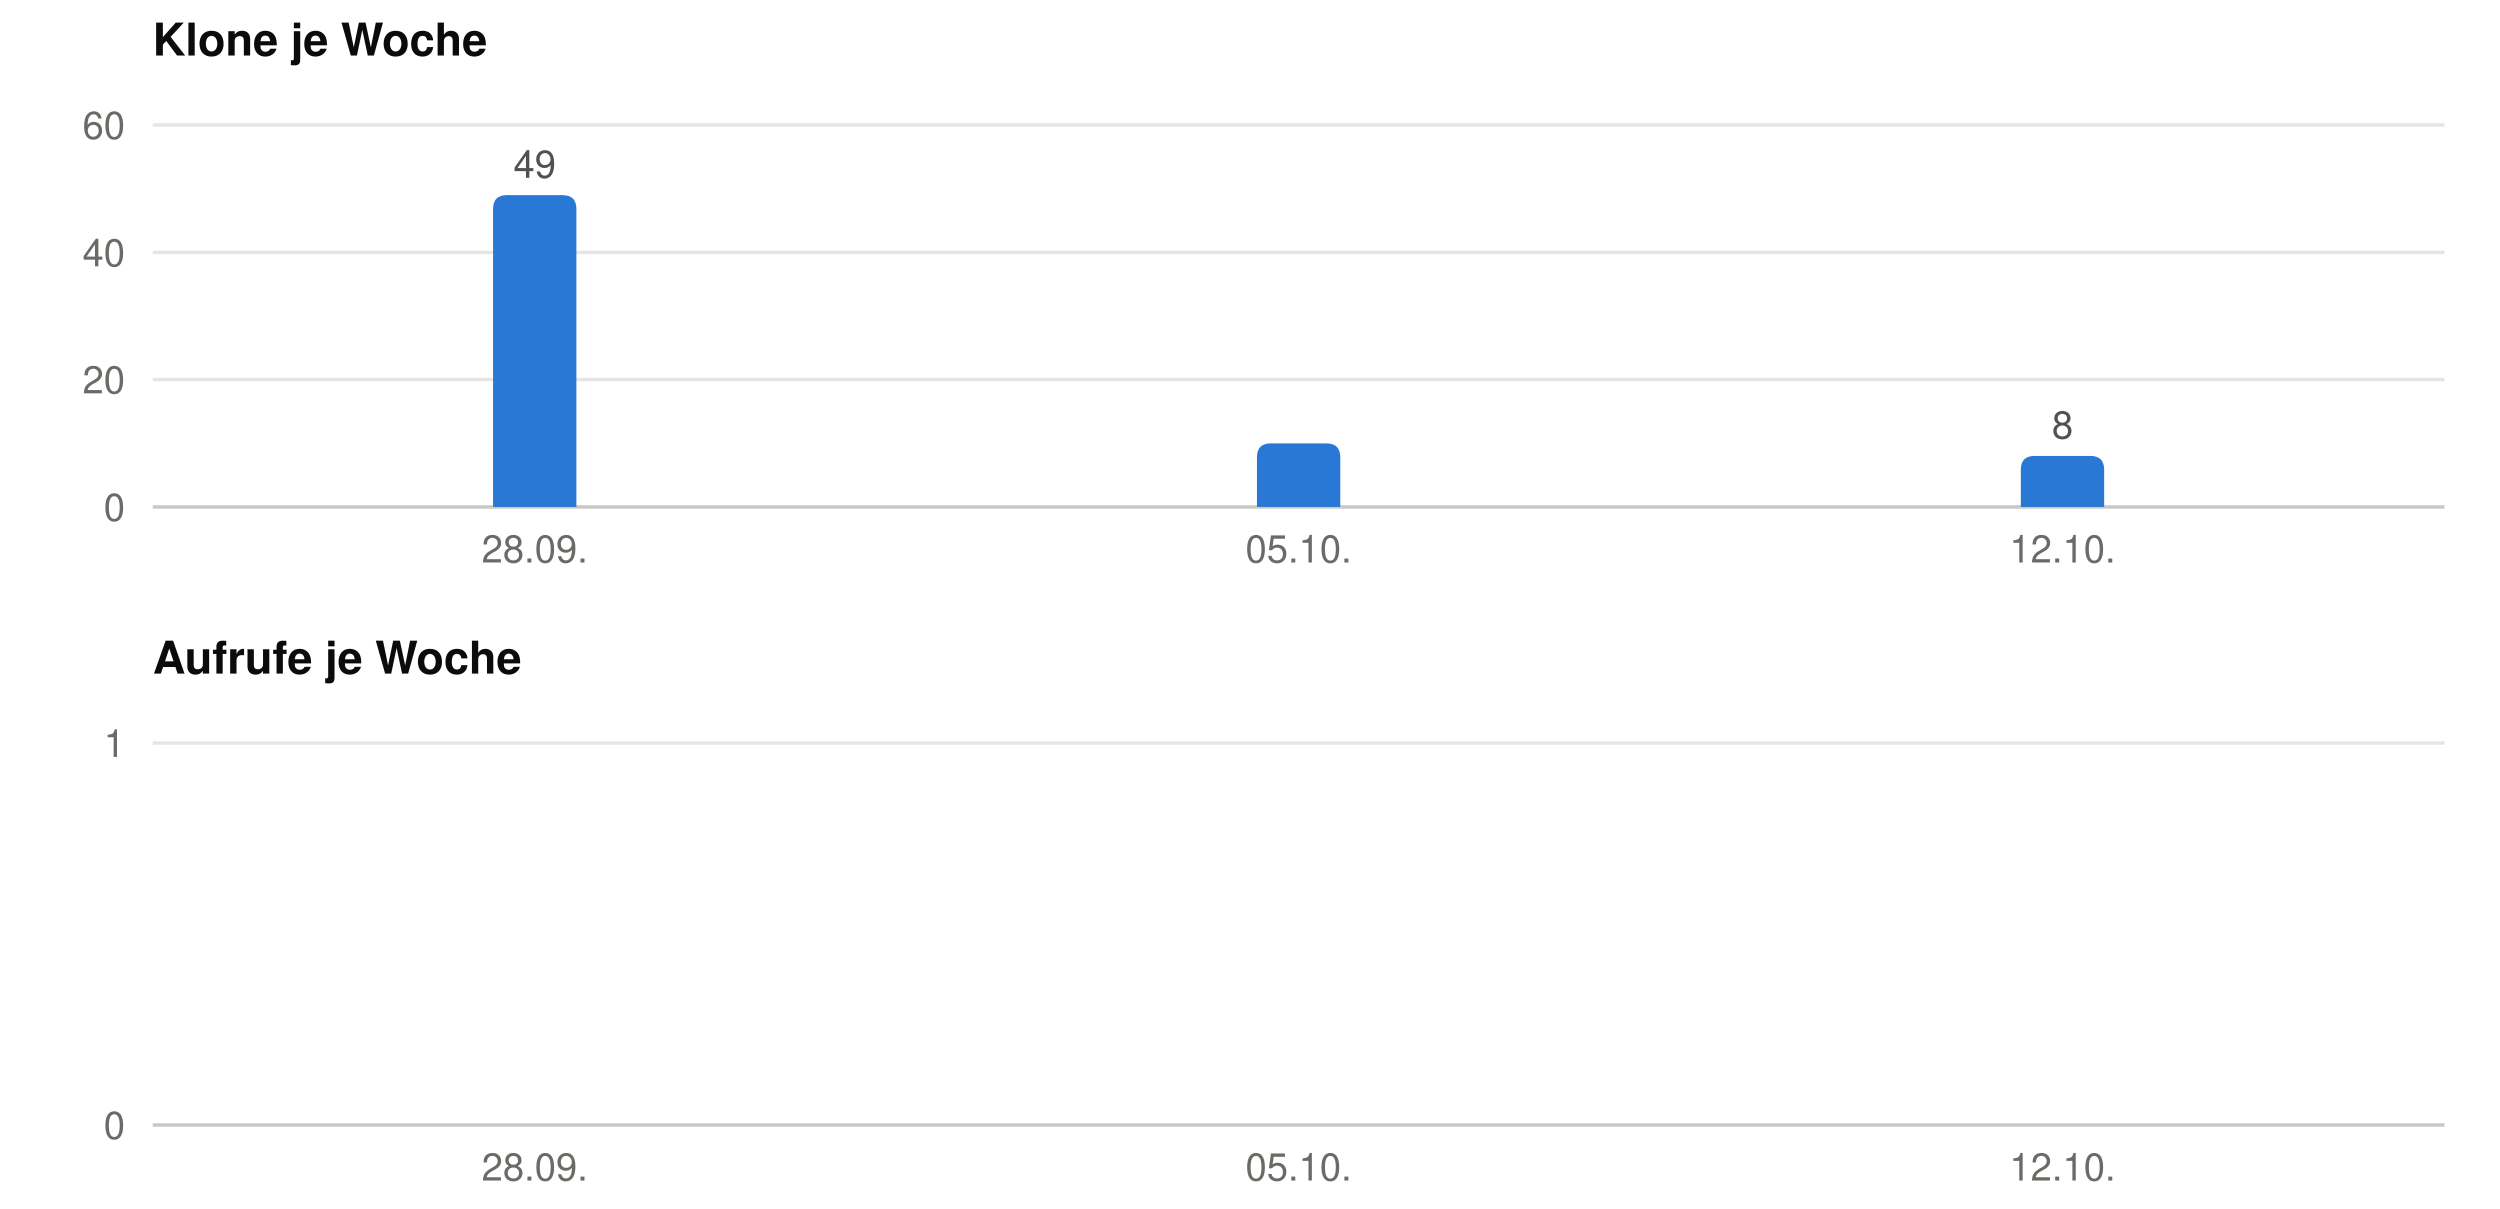
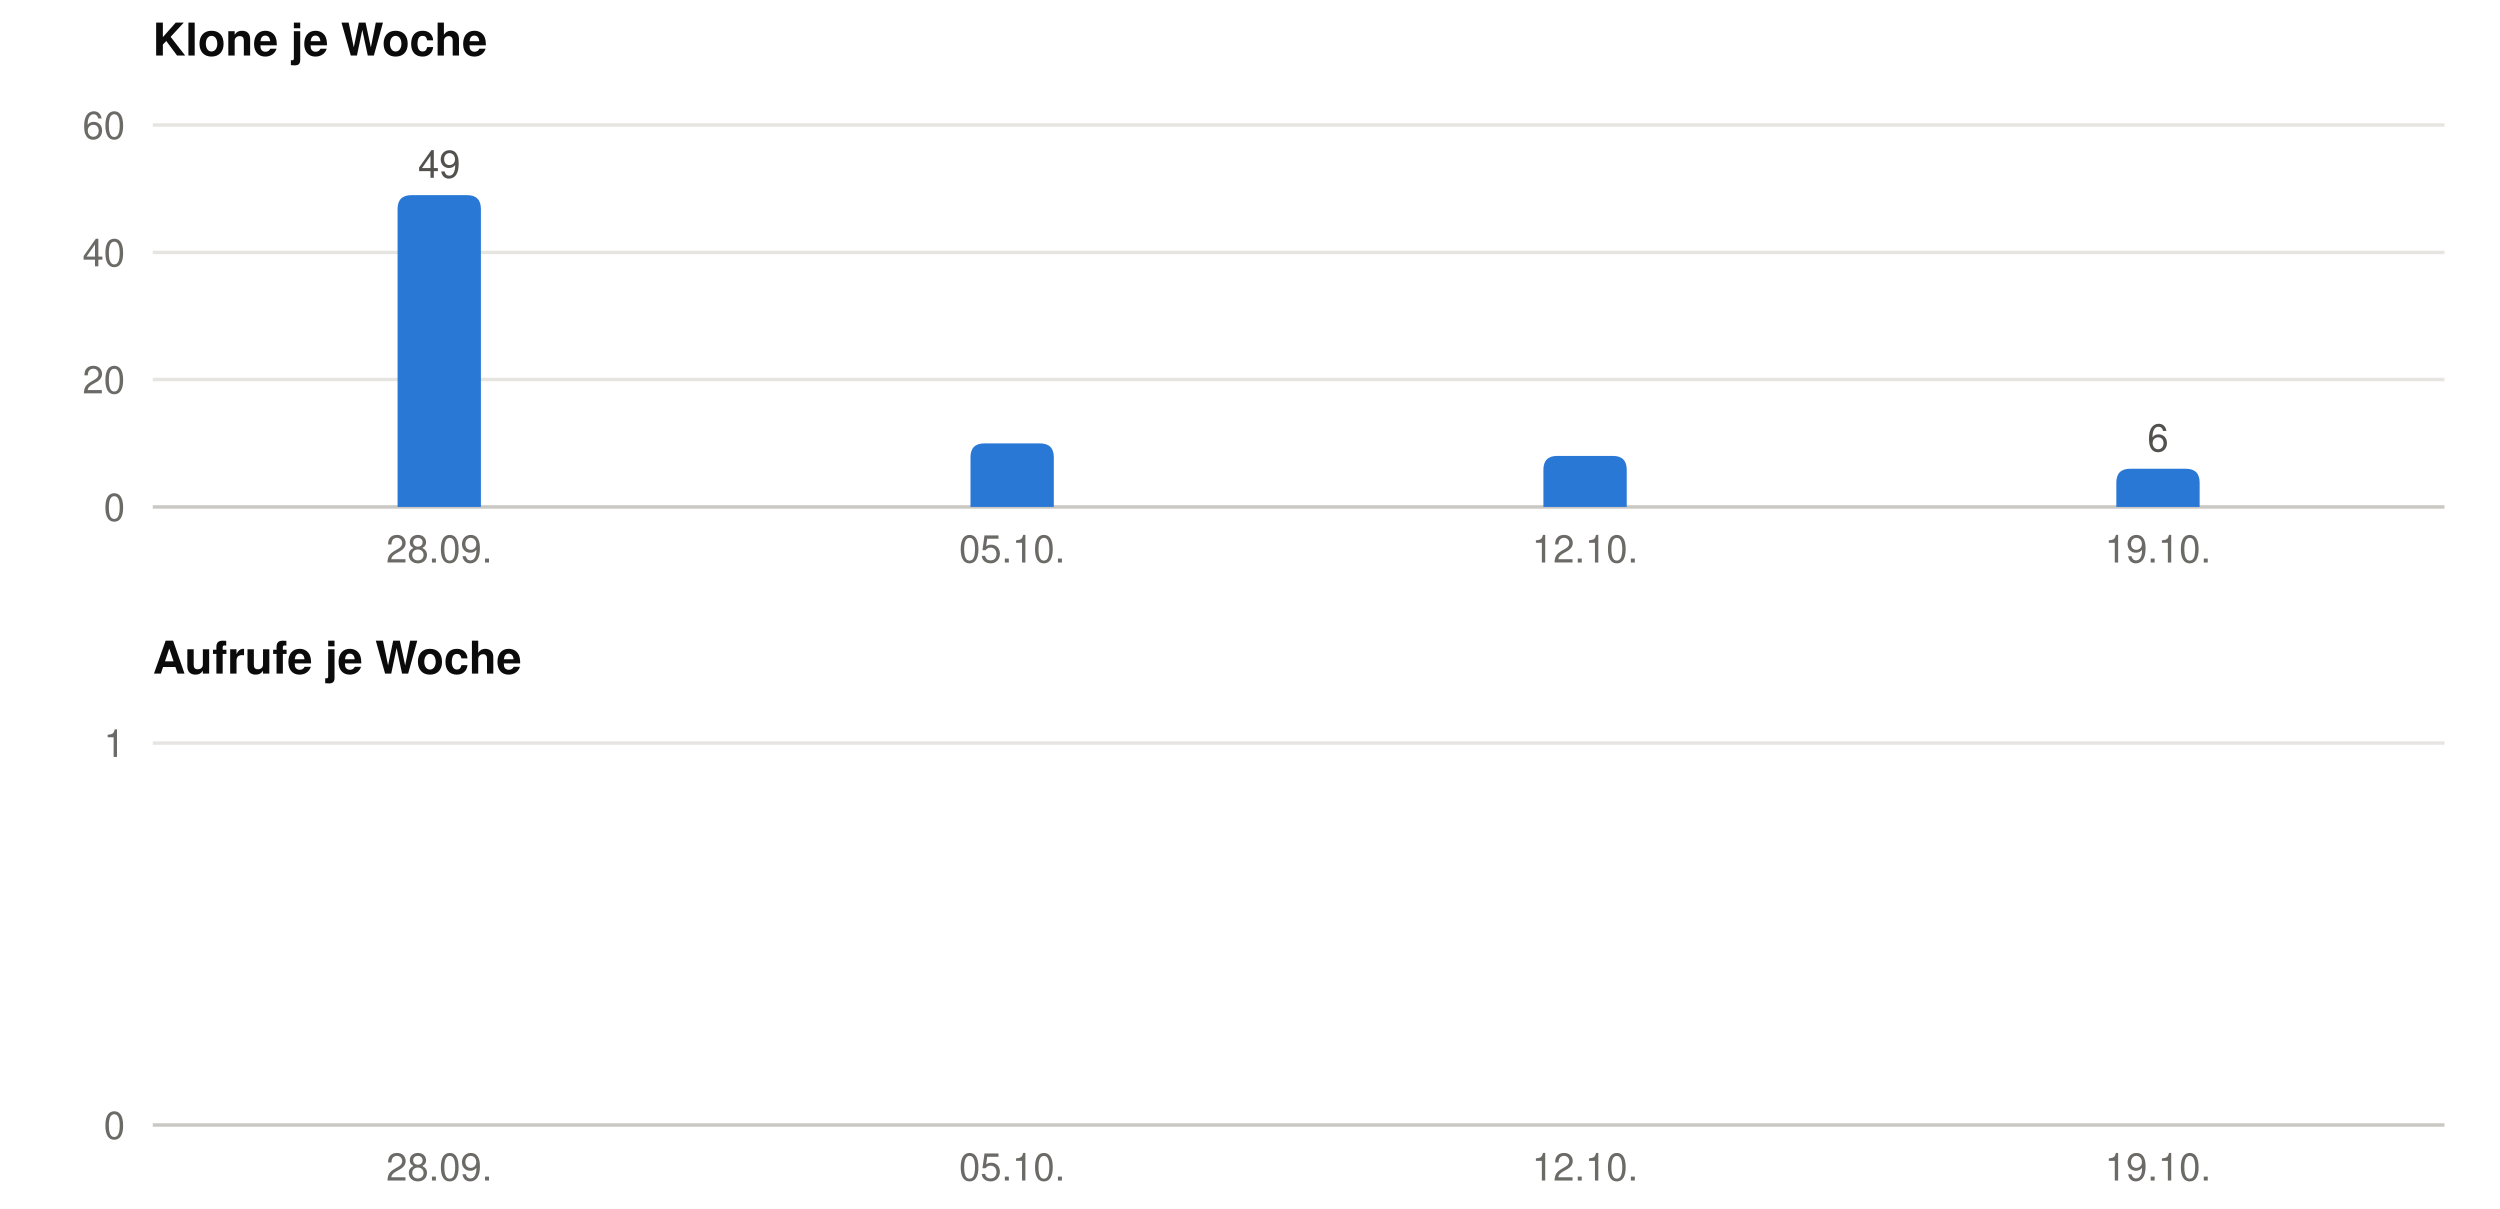
<svg xmlns="http://www.w3.org/2000/svg" width="720" height="348" viewBox="0 0 720 348" role="img" font-family="-apple-system, BlinkMacSystemFont, &quot;Segoe UI&quot;, Helvetica, Arial, sans-serif">
  <text x="44" y="16" font-size="13" font-weight="600" fill="#0b0b0b">Klone je Woche</text>
  <line x1="44" x2="704" y1="146.0" y2="146.0" stroke="#c9c8c3" stroke-width="1" />
  <text x="36" y="150.0" font-size="11" text-anchor="end" fill="#6b6a66">0</text>
  <line x1="44" x2="704" y1="109.3" y2="109.3" stroke="#e6e5e1" stroke-width="1" />
  <text x="36" y="113.3" font-size="11" text-anchor="end" fill="#6b6a66">20</text>
  <line x1="44" x2="704" y1="72.7" y2="72.7" stroke="#e6e5e1" stroke-width="1" />
  <text x="36" y="76.7" font-size="11" text-anchor="end" fill="#6b6a66">40</text>
  <line x1="44" x2="704" y1="36.0" y2="36.0" stroke="#e6e5e1" stroke-width="1" />
  <text x="36" y="40.0" font-size="11" text-anchor="end" fill="#6b6a66">60</text>
-   <path fill="#2a78d6" d="M142.0,146 V60.2 Q142.0,56.2 146.0,56.2 H162.0 Q166.0,56.2 166.0,60.2 V146 Z" />
-   <text x="154.0" y="51.2" font-size="11" text-anchor="middle" fill="#52514e">49</text>
-   <text x="154.0" y="162" font-size="11" text-anchor="middle" fill="#6b6a66">28.09.</text>
-   <path fill="#2a78d6" d="M362.0,146 V131.7 Q362.0,127.7 366.0,127.7 H382.0 Q386.0,127.7 386.0,131.7 V146 Z" />
-   <text x="374.0" y="162" font-size="11" text-anchor="middle" fill="#6b6a66">05.10.</text>
-   <path fill="#2a78d6" d="M582.0,146 V135.3 Q582.0,131.3 586.0,131.3 H602.0 Q606.0,131.3 606.0,135.3 V146 Z" />
-   <text x="594.0" y="126.3" font-size="11" text-anchor="middle" fill="#52514e">8</text>
-   <text x="594.0" y="162" font-size="11" text-anchor="middle" fill="#6b6a66">12.10.</text>
+   <path fill="#2a78d6" d="M114.5,146 V60.2 Q114.5,56.2 118.5,56.2 H134.5 Q138.5,56.2 138.5,60.2 V146 Z" />
+   <text x="126.5" y="51.2" font-size="11" text-anchor="middle" fill="#52514e">49</text>
+   <text x="126.5" y="162" font-size="11" text-anchor="middle" fill="#6b6a66">28.09.</text>
+   <path fill="#2a78d6" d="M279.5,146 V131.7 Q279.5,127.7 283.5,127.7 H299.5 Q303.5,127.7 303.5,131.7 V146 Z" />
+   <text x="291.5" y="162" font-size="11" text-anchor="middle" fill="#6b6a66">05.10.</text>
+   <path fill="#2a78d6" d="M444.5,146 V135.3 Q444.5,131.3 448.5,131.3 H464.5 Q468.5,131.3 468.5,135.3 V146 Z" />
+   <text x="456.5" y="162" font-size="11" text-anchor="middle" fill="#6b6a66">12.10.</text>
+   <path fill="#2a78d6" d="M609.5,146 V139.0 Q609.5,135.0 613.5,135.0 H629.5 Q633.5,135.0 633.5,139.0 V146 Z" />
+   <text x="621.5" y="130.0" font-size="11" text-anchor="middle" fill="#52514e">6</text>
+   <text x="621.5" y="162" font-size="11" text-anchor="middle" fill="#6b6a66">19.10.</text>
  <text x="44" y="194" font-size="13" font-weight="600" fill="#0b0b0b">Aufrufe je Woche</text>
  <line x1="44" x2="704" y1="324.0" y2="324.0" stroke="#c9c8c3" stroke-width="1" />
  <text x="36" y="328.0" font-size="11" text-anchor="end" fill="#6b6a66">0</text>
  <line x1="44" x2="704" y1="214.0" y2="214.0" stroke="#e6e5e1" stroke-width="1" />
  <text x="36" y="218.0" font-size="11" text-anchor="end" fill="#6b6a66">1</text>
-   <text x="154.0" y="340" font-size="11" text-anchor="middle" fill="#6b6a66">28.09.</text>
-   <text x="374.0" y="340" font-size="11" text-anchor="middle" fill="#6b6a66">05.10.</text>
-   <text x="594.0" y="340" font-size="11" text-anchor="middle" fill="#6b6a66">12.10.</text>
+   <text x="126.5" y="340" font-size="11" text-anchor="middle" fill="#6b6a66">28.09.</text>
+   <text x="291.5" y="340" font-size="11" text-anchor="middle" fill="#6b6a66">05.10.</text>
+   <text x="456.5" y="340" font-size="11" text-anchor="middle" fill="#6b6a66">12.10.</text>
+   <text x="621.5" y="340" font-size="11" text-anchor="middle" fill="#6b6a66">19.10.</text>
</svg>
